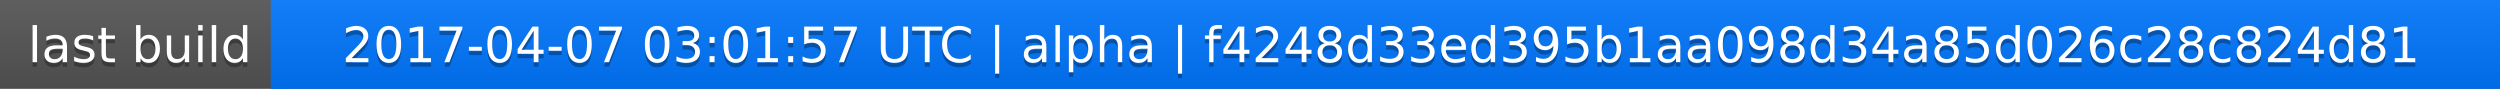
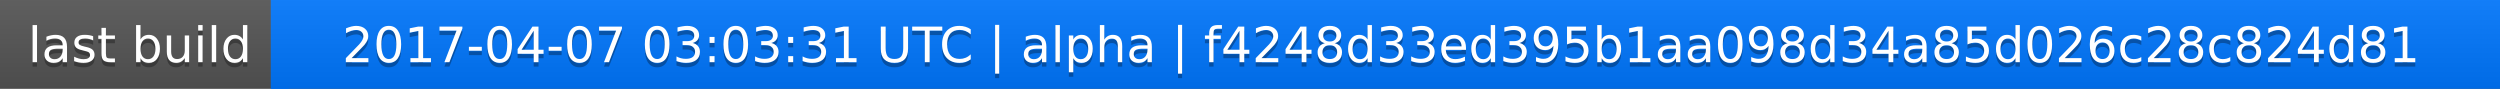
<svg xmlns="http://www.w3.org/2000/svg" width="563" height="20">
  <linearGradient id="a" x2="0" y2="100%">
    <stop offset="0" stop-color="#bbb" stop-opacity=".1" />
    <stop offset="1" stop-opacity=".1" />
  </linearGradient>
  <rect rx="0" width="563" height="20" fill="#555" />
  <rect rx="0" x="61" width="502" height="20" fill="#07f" />
  <path fill="#07f" d="M61 0h4v20h-4z" />
  <rect rx="0" width="563" height="20" fill="url(#a)" />
  <g fill="#fff" text-anchor="middle" font-family="DejaVu Sans,Verdana,Geneva,sans-serif" font-size="11">
    <text x="31.5" y="15" fill="#010101" fill-opacity=".3">last build</text>
    <text x="31.5" y="14">last build</text>
-     <text x="311" y="15" fill="#010101" fill-opacity=".3">2017-04-07 03:01:57 UTC | alpha | f4248d33ed395b1aa098d34a85d026c28c824d81</text>
-     <text x="311" y="14">2017-04-07 03:01:57 UTC | alpha | f4248d33ed395b1aa098d34a85d026c28c824d81</text>
+     <text x="311" y="15" fill="#010101" fill-opacity=".3">2017-04-07 03:03:31 UTC | alpha | f4248d33ed395b1aa098d34a85d026c28c824d81</text>
+     <text x="311" y="14">2017-04-07 03:03:31 UTC | alpha | f4248d33ed395b1aa098d34a85d026c28c824d81</text>
  </g>
</svg>
